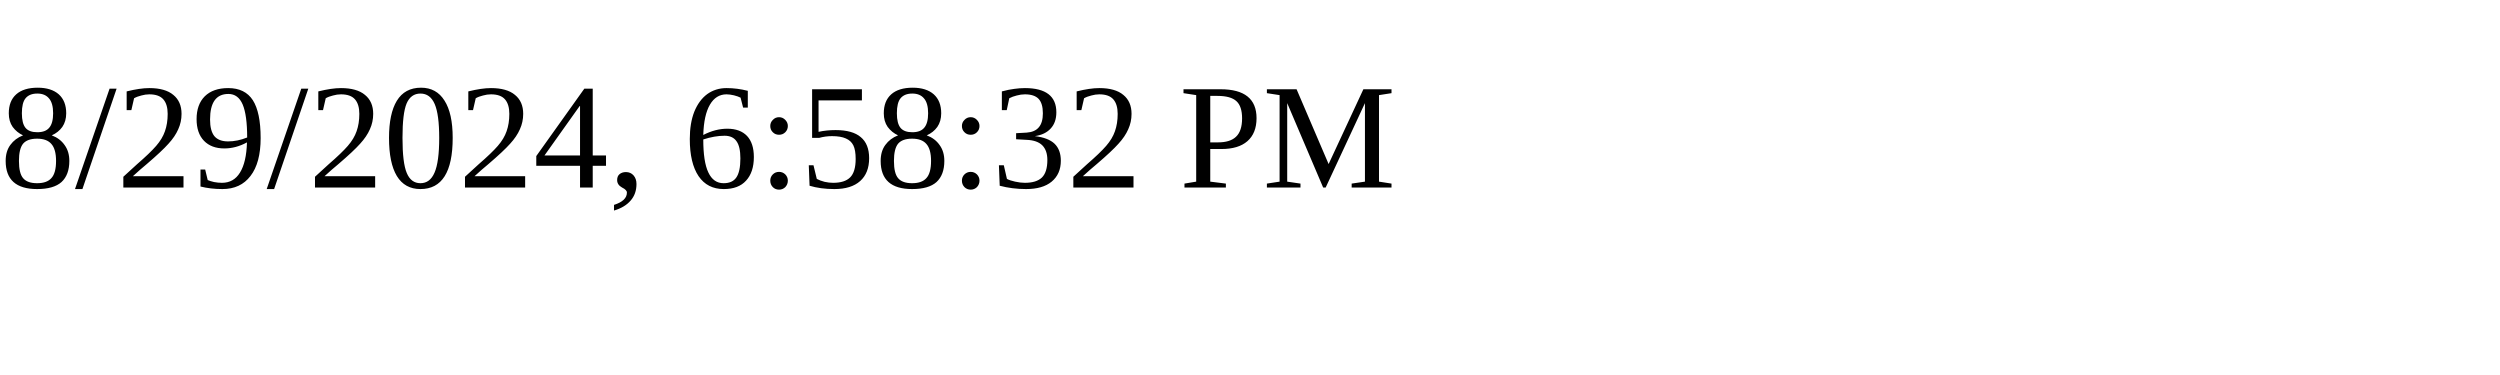
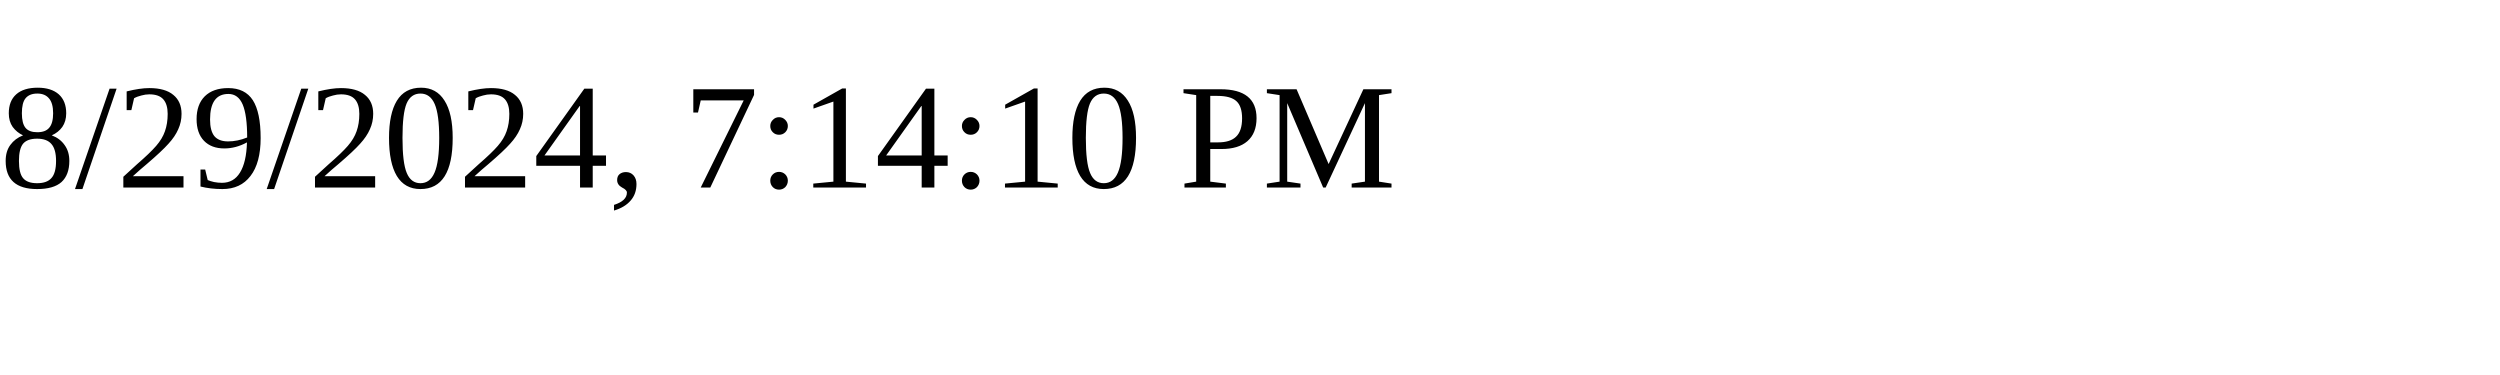
<svg xmlns="http://www.w3.org/2000/svg" height="30" width="200">
-   <text x="0" y="15">8/29/2024, 6:58:32 PM</text>
+   <text x="0" y="15">8/29/2024, 7:14:10 PM</text>
</svg>
